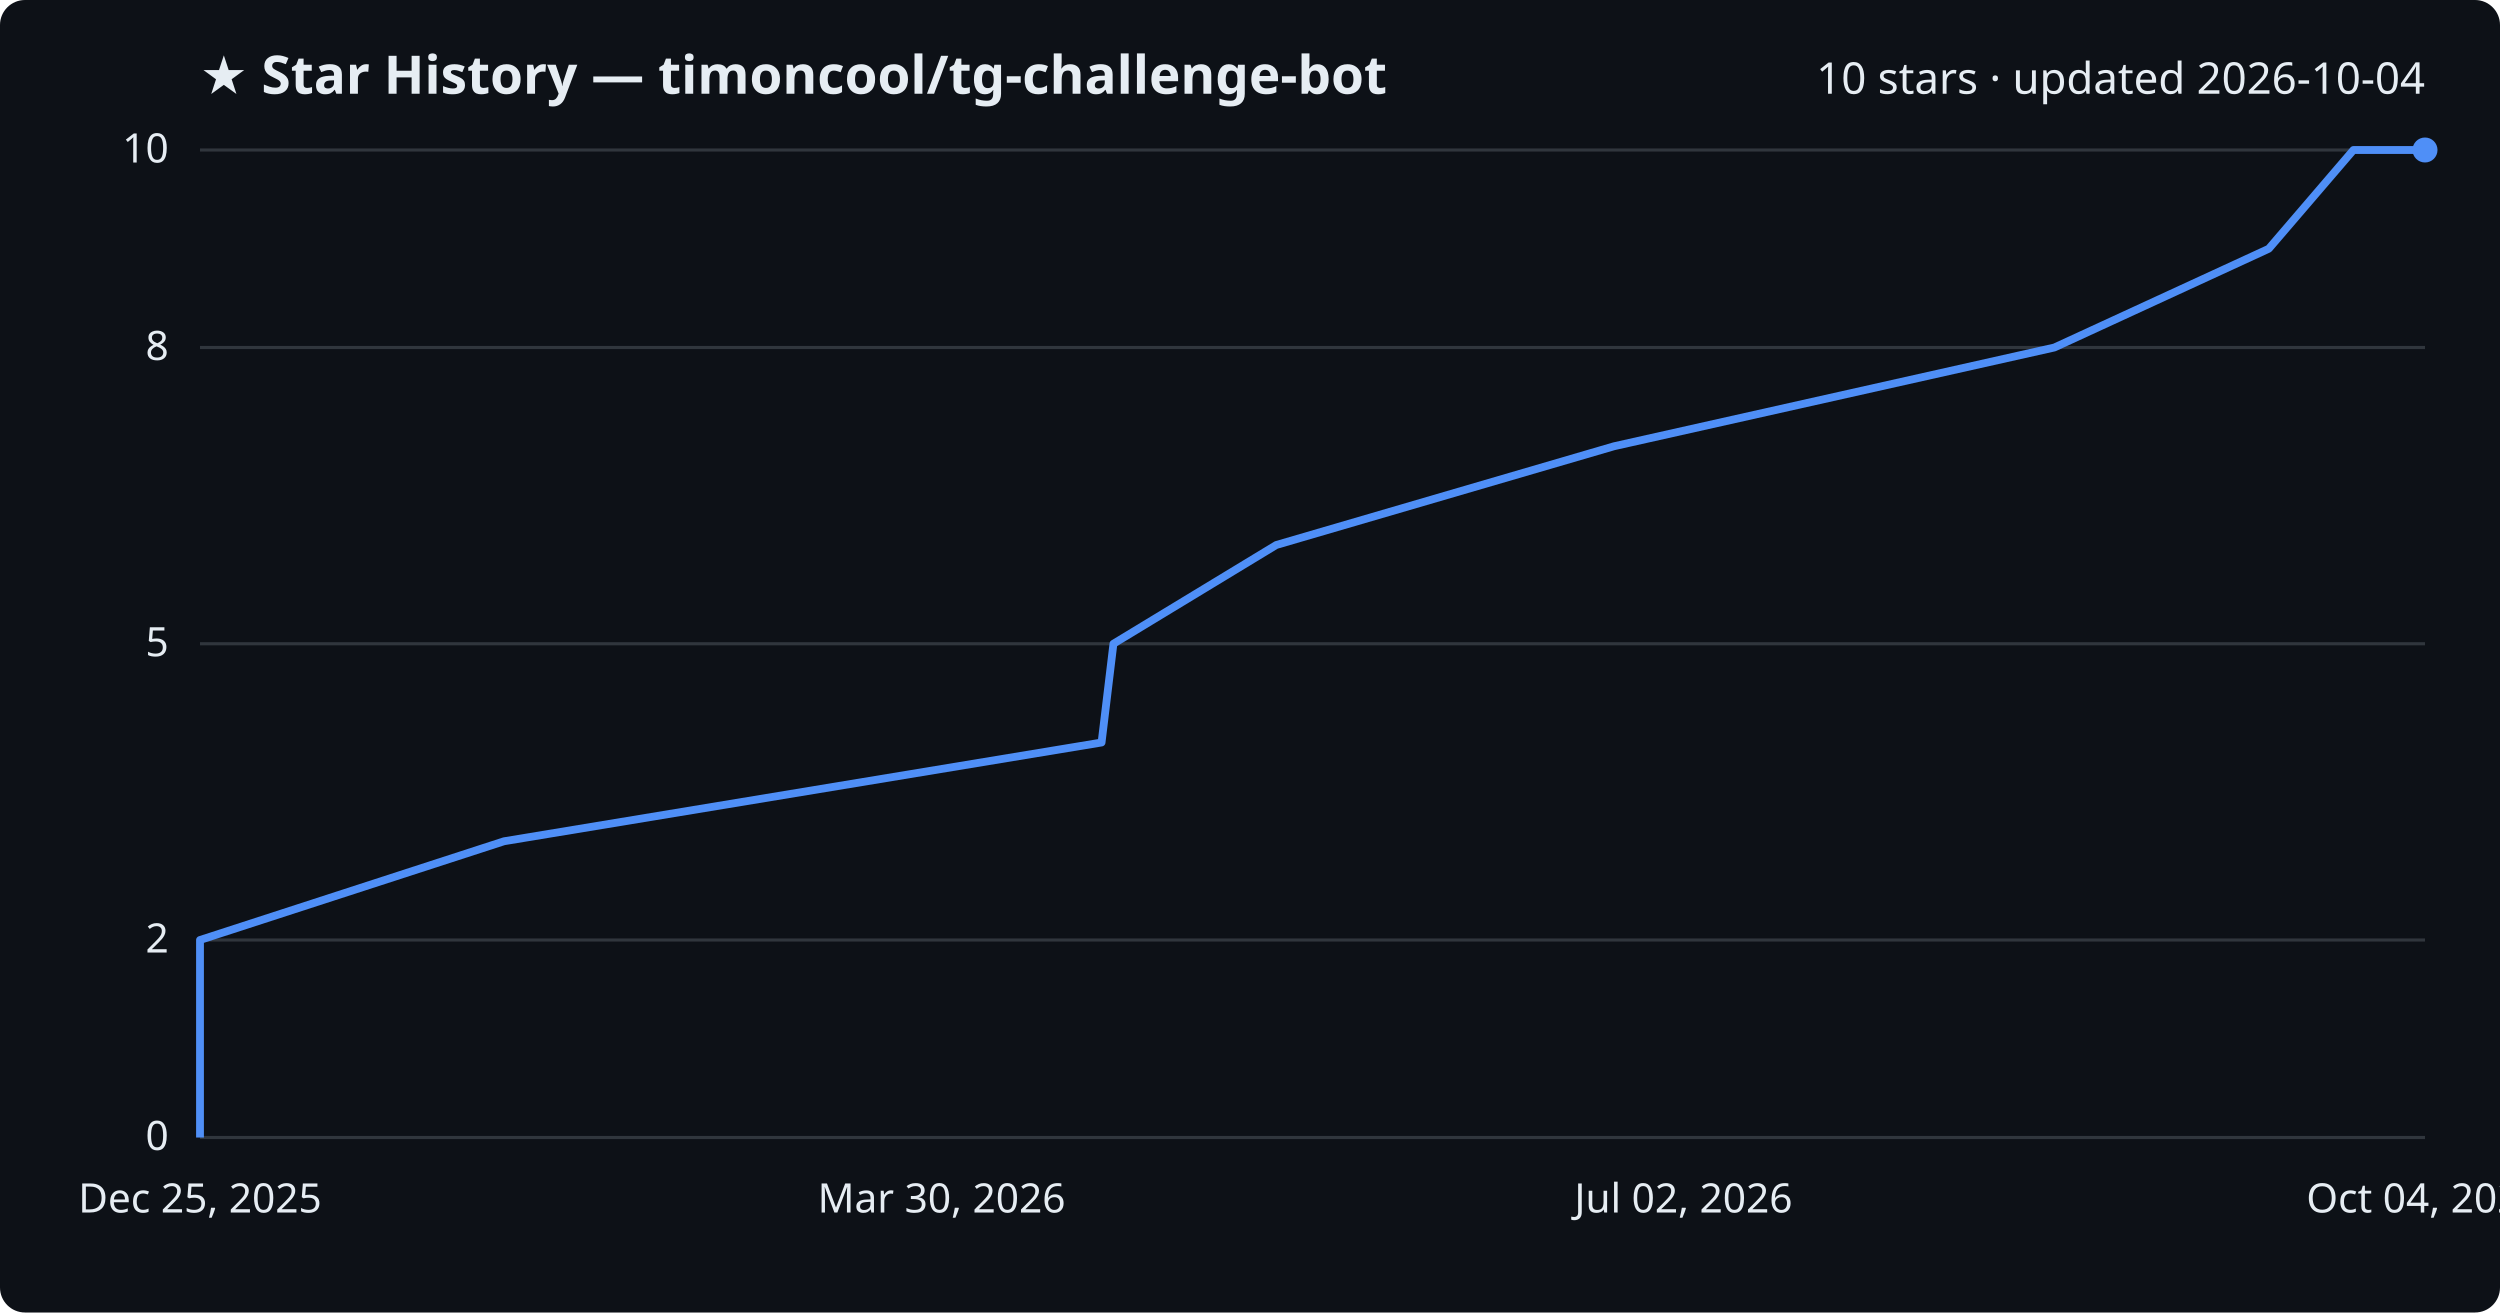
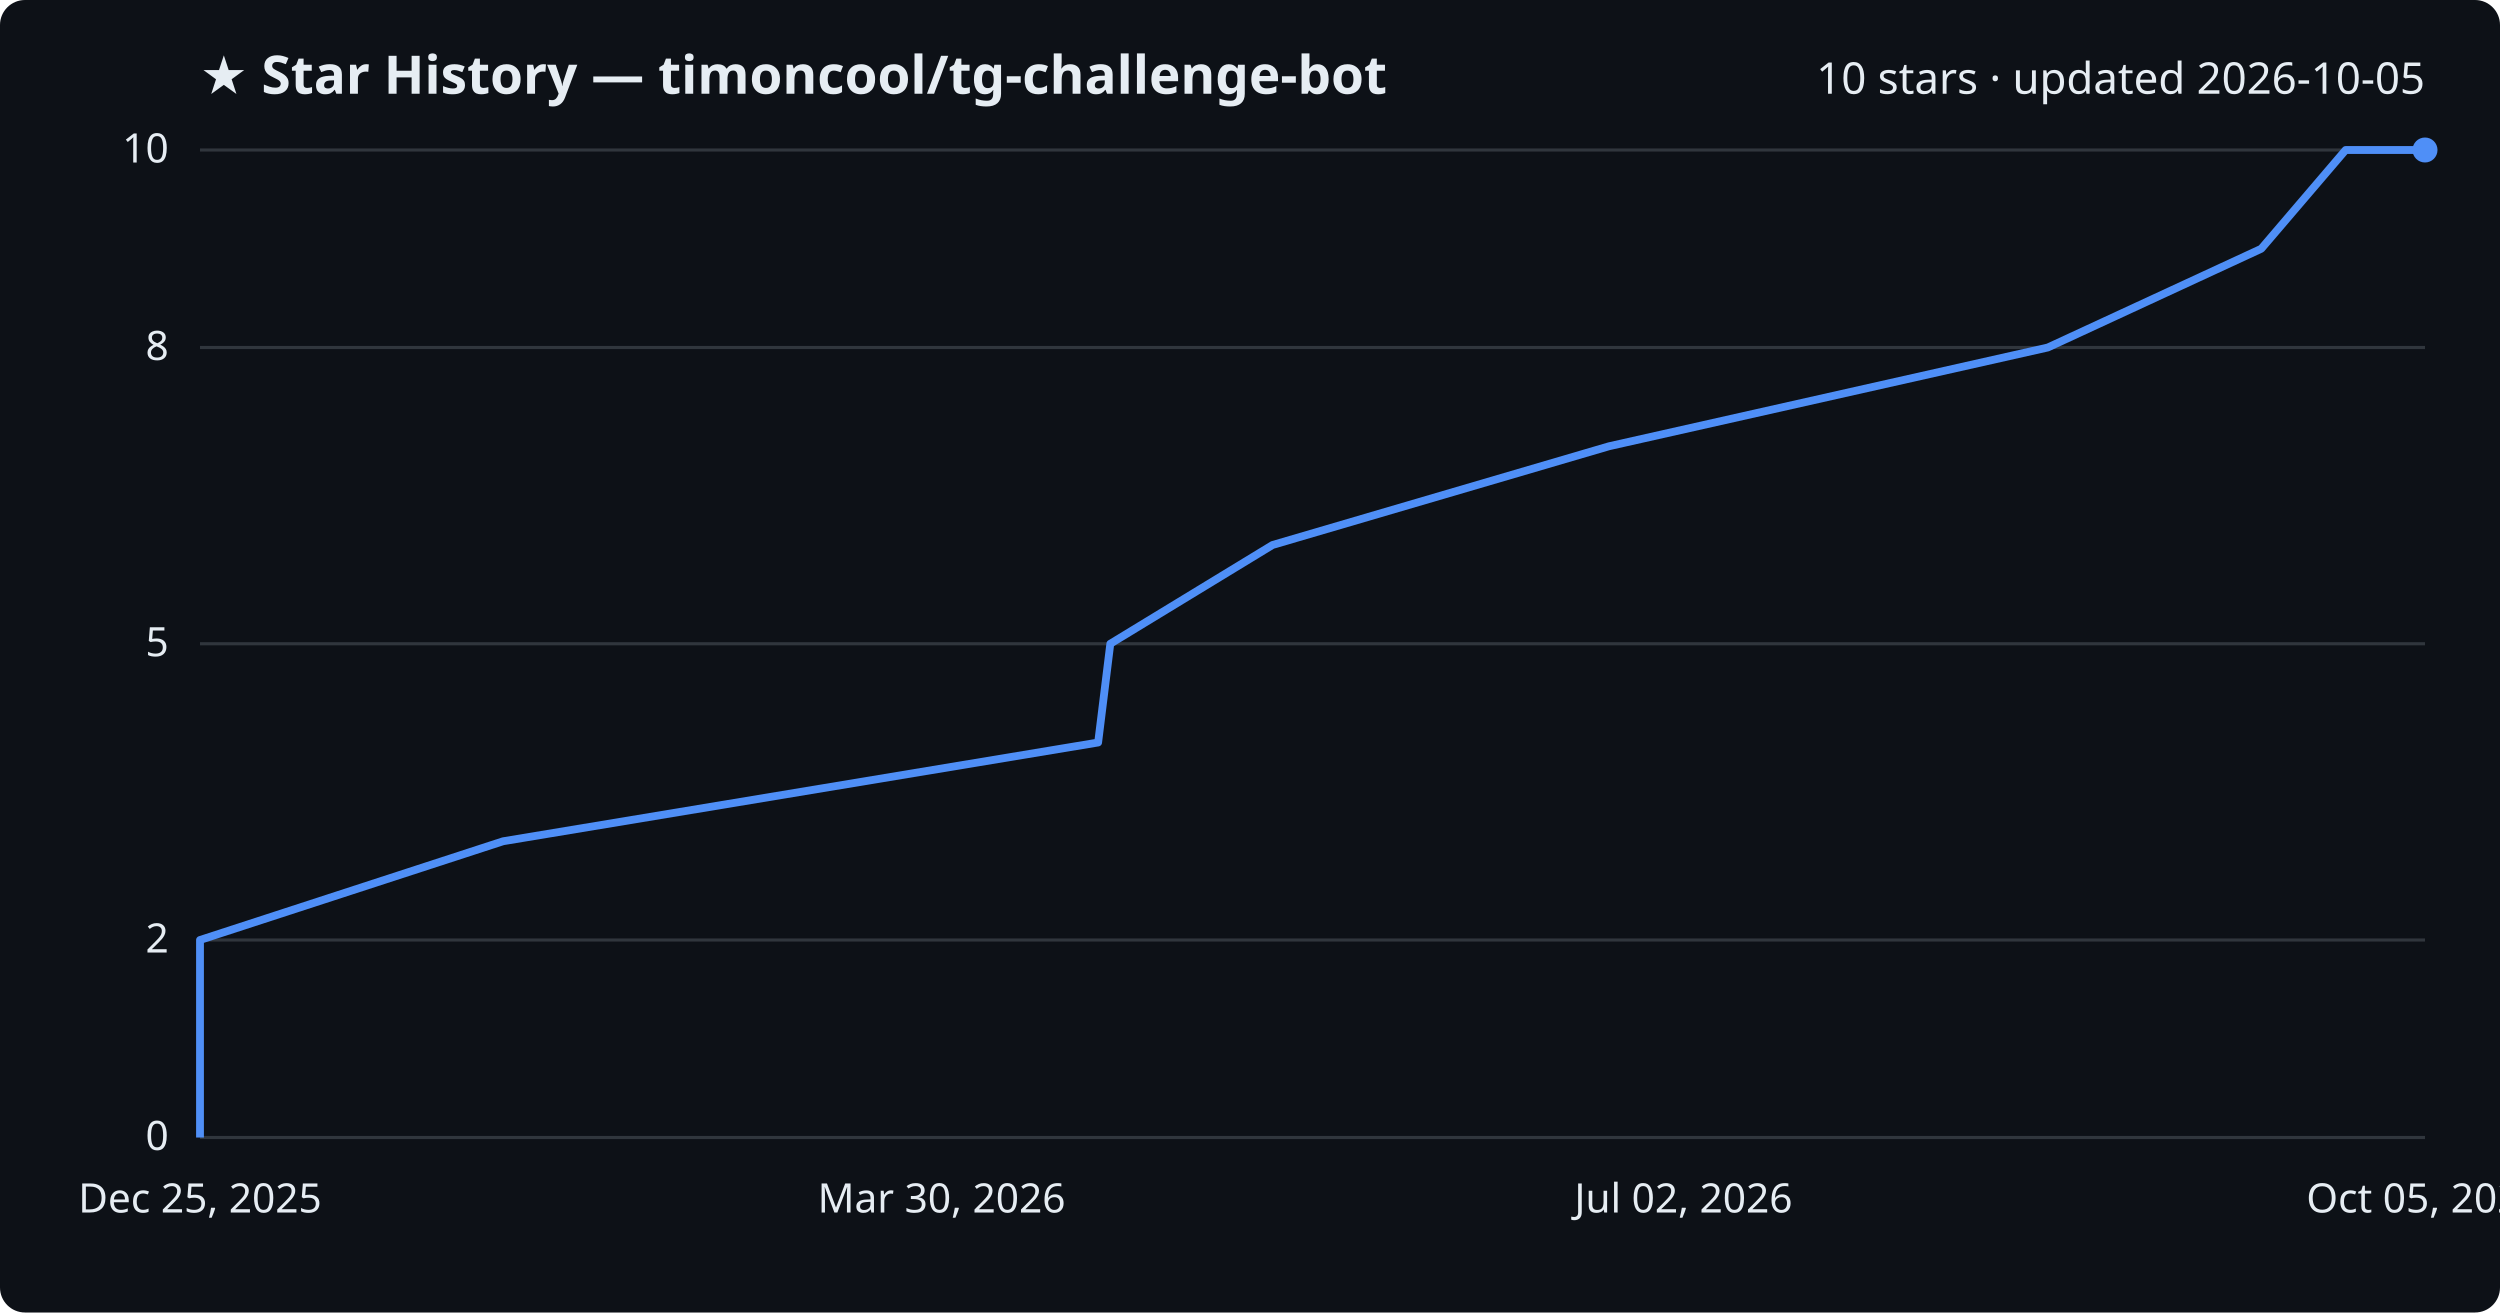
<svg xmlns="http://www.w3.org/2000/svg" viewBox="0 0 800 420" font-family="Segoe UI, sans-serif">
  <rect width="800" height="420" fill="#0d1117" rx="8" />
  <text x="64" y="30" fill="#e6edf3" font-size="17" font-weight="700">★ Star History — timoncool/tg-challenge-bot</text>
-   <text x="776" y="30" fill="#e6edf3" font-size="14" text-anchor="end">10 stars · updated 2026-10-04</text>
+   <text x="776" y="30" fill="#e6edf3" font-size="14" text-anchor="end">10 stars · updated 2026-10-05</text>
  <line x1="64" y1="364.0" x2="776" y2="364.0" stroke="#30363d" stroke-width="1" />
  <text x="54" y="368.0" fill="#e6edf3" font-size="13" text-anchor="end">0</text>
  <line x1="64" y1="300.8" x2="776" y2="300.8" stroke="#30363d" stroke-width="1" />
  <text x="54" y="304.8" fill="#e6edf3" font-size="13" text-anchor="end">2</text>
  <line x1="64" y1="206.0" x2="776" y2="206.0" stroke="#30363d" stroke-width="1" />
  <text x="54" y="210.0" fill="#e6edf3" font-size="13" text-anchor="end">5</text>
  <line x1="64" y1="111.2" x2="776" y2="111.2" stroke="#30363d" stroke-width="1" />
  <text x="54" y="115.2" fill="#e6edf3" font-size="13" text-anchor="end">8</text>
  <line x1="64" y1="48.0" x2="776" y2="48.0" stroke="#30363d" stroke-width="1" />
  <text x="54" y="52.0" fill="#e6edf3" font-size="13" text-anchor="end">10</text>
-   <path d="M64.0,364.0 L64.0,332.4 L64.0,300.8 L161.3,269.2 L352.5,237.6 L356.3,206.0 L408.4,174.4 L516.5,142.8 L657.4,111.2 L726.0,79.6 L753.1,48.0 L776.0,48.0" fill="none" stroke="#4f8ff7" stroke-width="2.5" stroke-linejoin="round" />
+   <path d="M64.0,364.0 L64.0,332.4 L64.0,300.8 L161.0,269.2 L351.4,237.6 L355.3,206.0 L407.2,174.4 L514.9,142.8 L655.3,111.2 L723.6,79.6 L750.6,48.0 L776.0,48.0" fill="none" stroke="#4f8ff7" stroke-width="2.5" stroke-linejoin="round" />
  <circle cx="776.0" cy="48.0" r="4" fill="#4f8ff7" />
  <text x="64.0" y="388" fill="#e6edf3" font-size="13" text-anchor="middle">Dec 25, 2025</text>
  <text x="301.3" y="388" fill="#e6edf3" font-size="13" text-anchor="middle">Mar 30, 2026</text>
  <text x="538.7" y="388" fill="#e6edf3" font-size="13" text-anchor="middle">Jul 02, 2026</text>
-   <text x="776.0" y="388" fill="#e6edf3" font-size="13" text-anchor="middle">Oct 04, 2026</text>
+   <text x="776.0" y="388" fill="#e6edf3" font-size="13" text-anchor="middle">Oct 05, 2026</text>
</svg>
